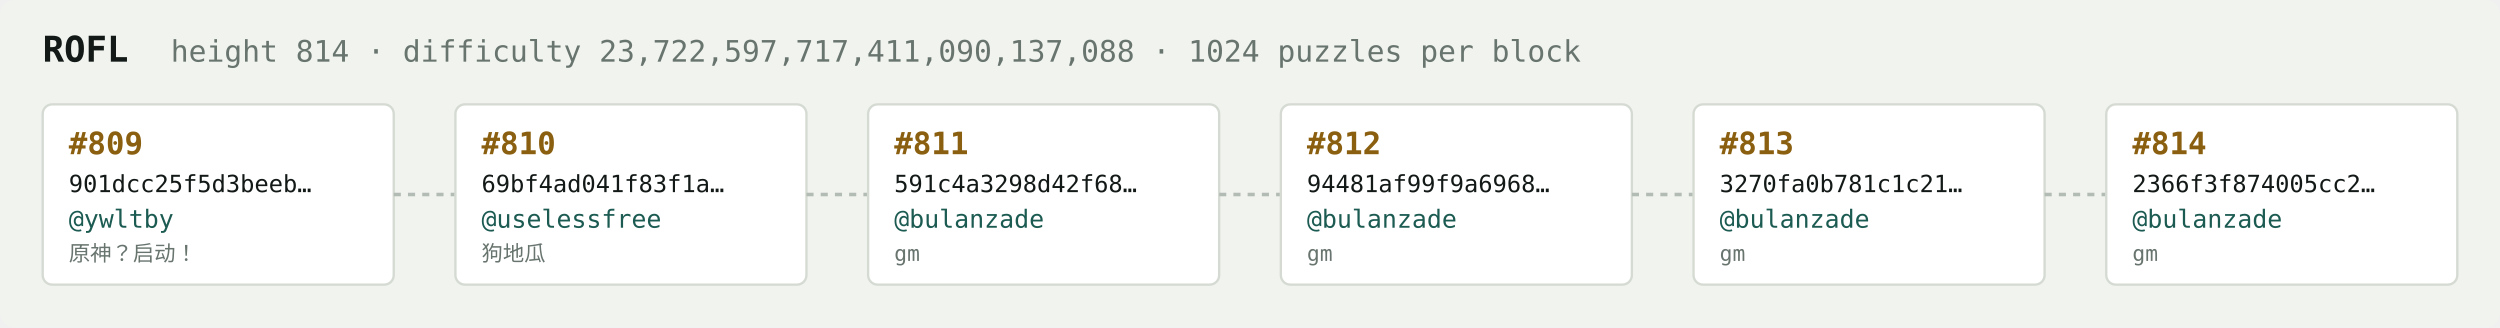
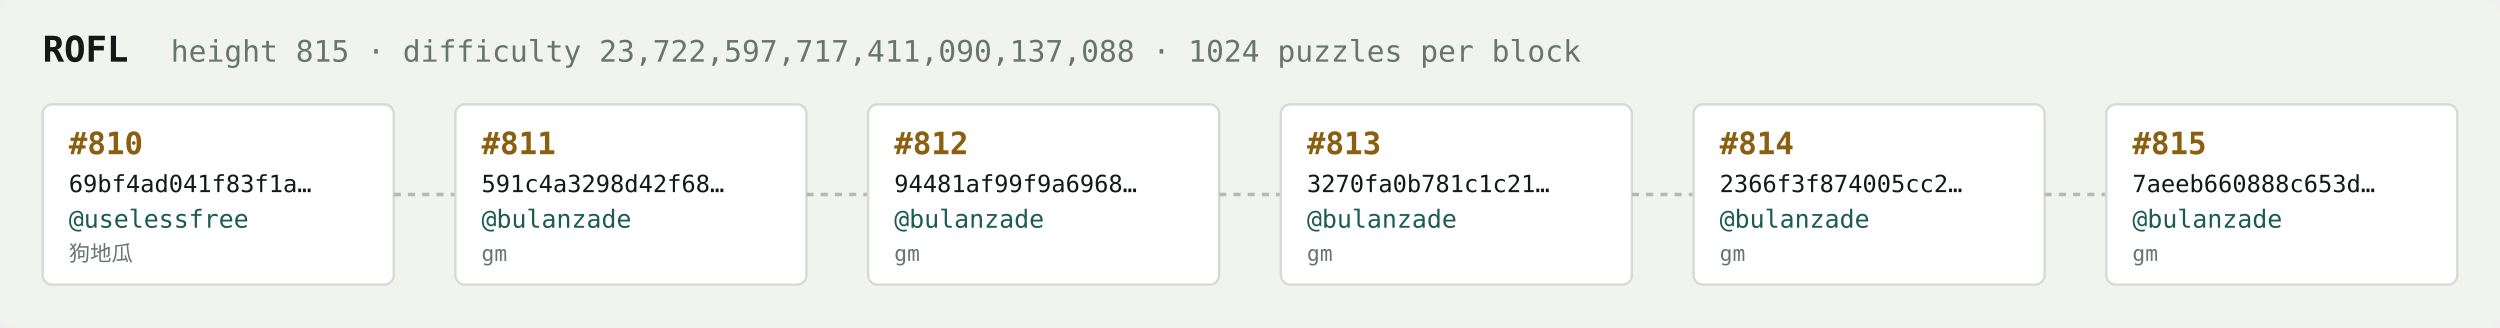
<svg xmlns="http://www.w3.org/2000/svg" width="1054" height="138" viewBox="0 0 1054 138" font-family="ui-monospace,SFMono-Regular,Menlo,monospace">
  <rect fill="#f1f3ef" width="1054" height="138" rx="6" />
  <text x="18" y="26" fill="#121916" font-size="15" font-weight="700">ROFL</text>
-   <text x="72" y="26" fill="#68746e" font-size="12.5">height 814 · difficulty 23,722,597,717,411,090,137,088 · 1024 puzzles per block</text>
+   <text x="72" y="26" fill="#68746e" font-size="12.5">height 815 · difficulty 23,722,597,717,411,090,137,088 · 1024 puzzles per block</text>
  <rect x="18" y="44" width="148" height="76" rx="4" fill="#ffffff" stroke="#d5dbd2" stroke-width="1" />
-   <text x="29" y="65" fill="#8a5f10" font-size="13" font-weight="700">#809</text>
-   <text x="29" y="81" fill="#121916" font-size="10">901dcc25f5d3beeb…</text>
-   <text x="29" y="96" fill="#1c5b52" font-size="10.5">@ywltby</text>
-   <text x="29" y="110" fill="#68746e" font-size="9">原神？启动！</text>
+   <text x="29" y="65" fill="#8a5f10" font-size="13" font-weight="700">#810</text>
+   <text x="29" y="81" fill="#121916" font-size="10">69bf4ad041f83f1a…</text>
+   <text x="29" y="96" fill="#1c5b52" font-size="10.5">@uselessfree</text>
+   <text x="29" y="110" fill="#68746e" font-size="9">狗地瓜</text>
  <line x1="166" y1="82.0" x2="192" y2="82.0" stroke="#b3bcb4" stroke-width="1.5" stroke-dasharray="3 3" />
  <rect x="192" y="44" width="148" height="76" rx="4" fill="#ffffff" stroke="#d5dbd2" stroke-width="1" />
-   <text x="203" y="65" fill="#8a5f10" font-size="13" font-weight="700">#810</text>
-   <text x="203" y="81" fill="#121916" font-size="10">69bf4ad041f83f1a…</text>
-   <text x="203" y="96" fill="#1c5b52" font-size="10.5">@uselessfree</text>
-   <text x="203" y="110" fill="#68746e" font-size="9">狗地瓜</text>
+   <text x="203" y="65" fill="#8a5f10" font-size="13" font-weight="700">#811</text>
+   <text x="203" y="81" fill="#121916" font-size="10">591c4a3298d42f68…</text>
+   <text x="203" y="96" fill="#1c5b52" font-size="10.5">@bulanzade</text>
+   <text x="203" y="110" fill="#68746e" font-size="9">gm</text>
  <line x1="340" y1="82.0" x2="366" y2="82.0" stroke="#b3bcb4" stroke-width="1.5" stroke-dasharray="3 3" />
  <rect x="366" y="44" width="148" height="76" rx="4" fill="#ffffff" stroke="#d5dbd2" stroke-width="1" />
-   <text x="377" y="65" fill="#8a5f10" font-size="13" font-weight="700">#811</text>
-   <text x="377" y="81" fill="#121916" font-size="10">591c4a3298d42f68…</text>
+   <text x="377" y="65" fill="#8a5f10" font-size="13" font-weight="700">#812</text>
+   <text x="377" y="81" fill="#121916" font-size="10">94481af99f9a6968…</text>
  <text x="377" y="96" fill="#1c5b52" font-size="10.5">@bulanzade</text>
  <text x="377" y="110" fill="#68746e" font-size="9">gm</text>
  <line x1="514" y1="82.0" x2="540" y2="82.0" stroke="#b3bcb4" stroke-width="1.5" stroke-dasharray="3 3" />
  <rect x="540" y="44" width="148" height="76" rx="4" fill="#ffffff" stroke="#d5dbd2" stroke-width="1" />
-   <text x="551" y="65" fill="#8a5f10" font-size="13" font-weight="700">#812</text>
-   <text x="551" y="81" fill="#121916" font-size="10">94481af99f9a6968…</text>
+   <text x="551" y="65" fill="#8a5f10" font-size="13" font-weight="700">#813</text>
+   <text x="551" y="81" fill="#121916" font-size="10">3270fa0b781c1c21…</text>
  <text x="551" y="96" fill="#1c5b52" font-size="10.5">@bulanzade</text>
  <text x="551" y="110" fill="#68746e" font-size="9">gm</text>
  <line x1="688" y1="82.0" x2="714" y2="82.0" stroke="#b3bcb4" stroke-width="1.5" stroke-dasharray="3 3" />
  <rect x="714" y="44" width="148" height="76" rx="4" fill="#ffffff" stroke="#d5dbd2" stroke-width="1" />
-   <text x="725" y="65" fill="#8a5f10" font-size="13" font-weight="700">#813</text>
-   <text x="725" y="81" fill="#121916" font-size="10">3270fa0b781c1c21…</text>
+   <text x="725" y="65" fill="#8a5f10" font-size="13" font-weight="700">#814</text>
+   <text x="725" y="81" fill="#121916" font-size="10">2366f3f874005cc2…</text>
  <text x="725" y="96" fill="#1c5b52" font-size="10.5">@bulanzade</text>
  <text x="725" y="110" fill="#68746e" font-size="9">gm</text>
  <line x1="862" y1="82.0" x2="888" y2="82.0" stroke="#b3bcb4" stroke-width="1.5" stroke-dasharray="3 3" />
  <rect x="888" y="44" width="148" height="76" rx="4" fill="#ffffff" stroke="#d5dbd2" stroke-width="1" />
-   <text x="899" y="65" fill="#8a5f10" font-size="13" font-weight="700">#814</text>
-   <text x="899" y="81" fill="#121916" font-size="10">2366f3f874005cc2…</text>
+   <text x="899" y="65" fill="#8a5f10" font-size="13" font-weight="700">#815</text>
+   <text x="899" y="81" fill="#121916" font-size="10">7aeeb660888c653d…</text>
  <text x="899" y="96" fill="#1c5b52" font-size="10.5">@bulanzade</text>
  <text x="899" y="110" fill="#68746e" font-size="9">gm</text>
</svg>
